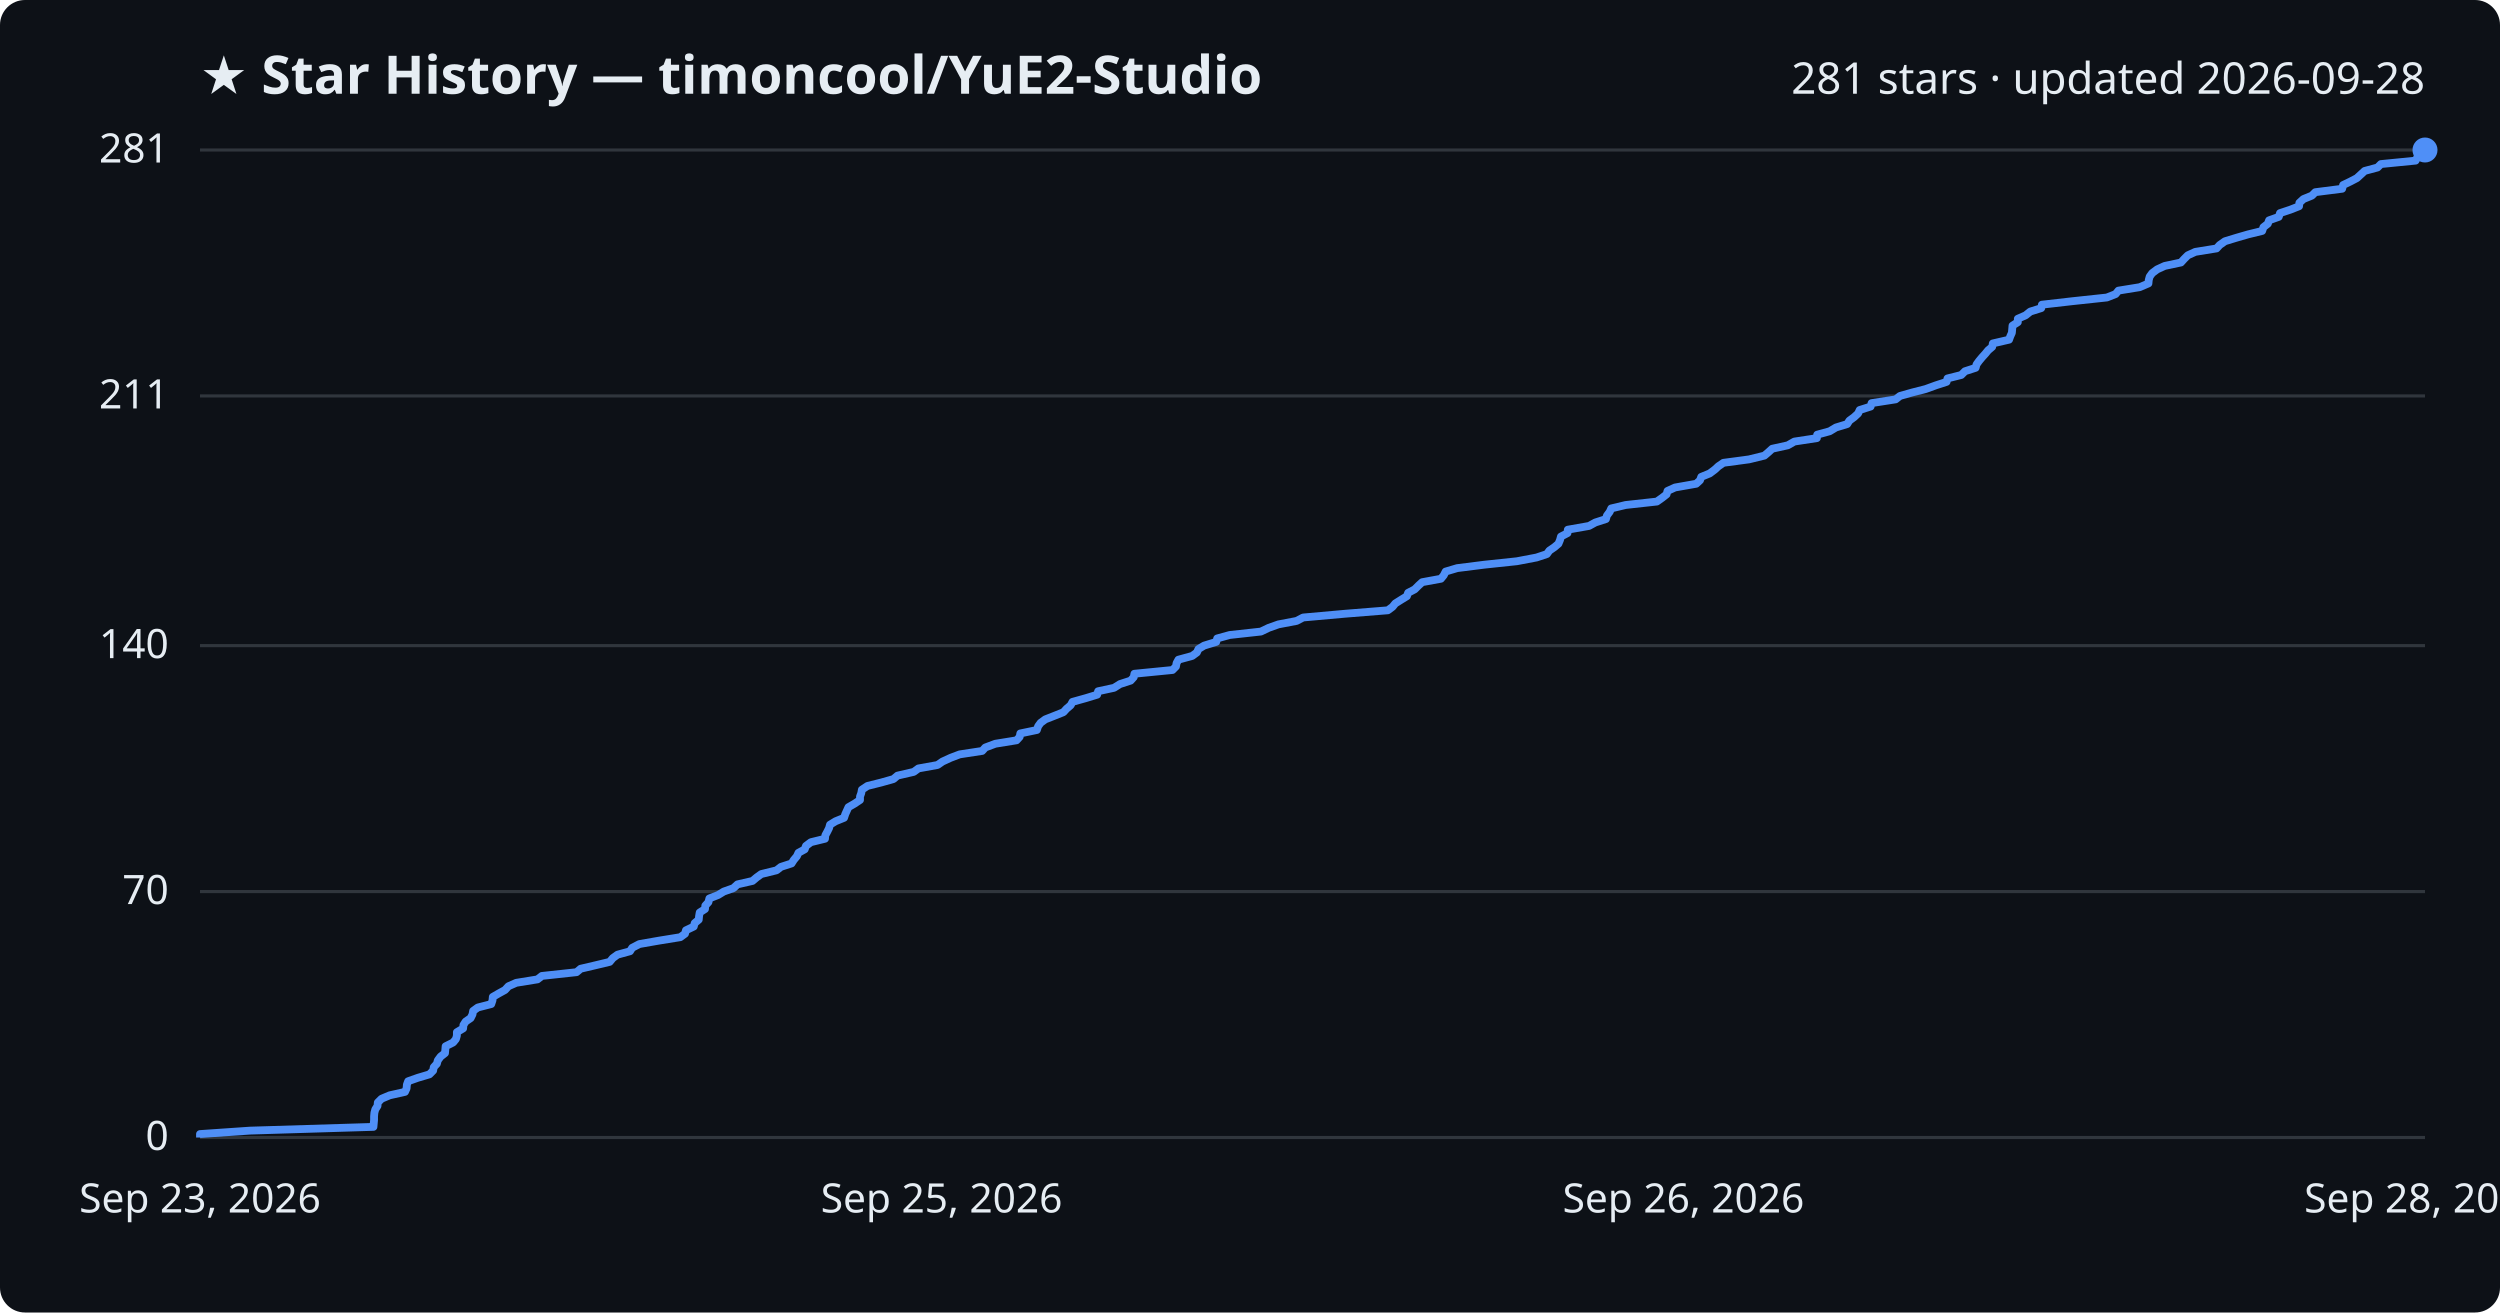
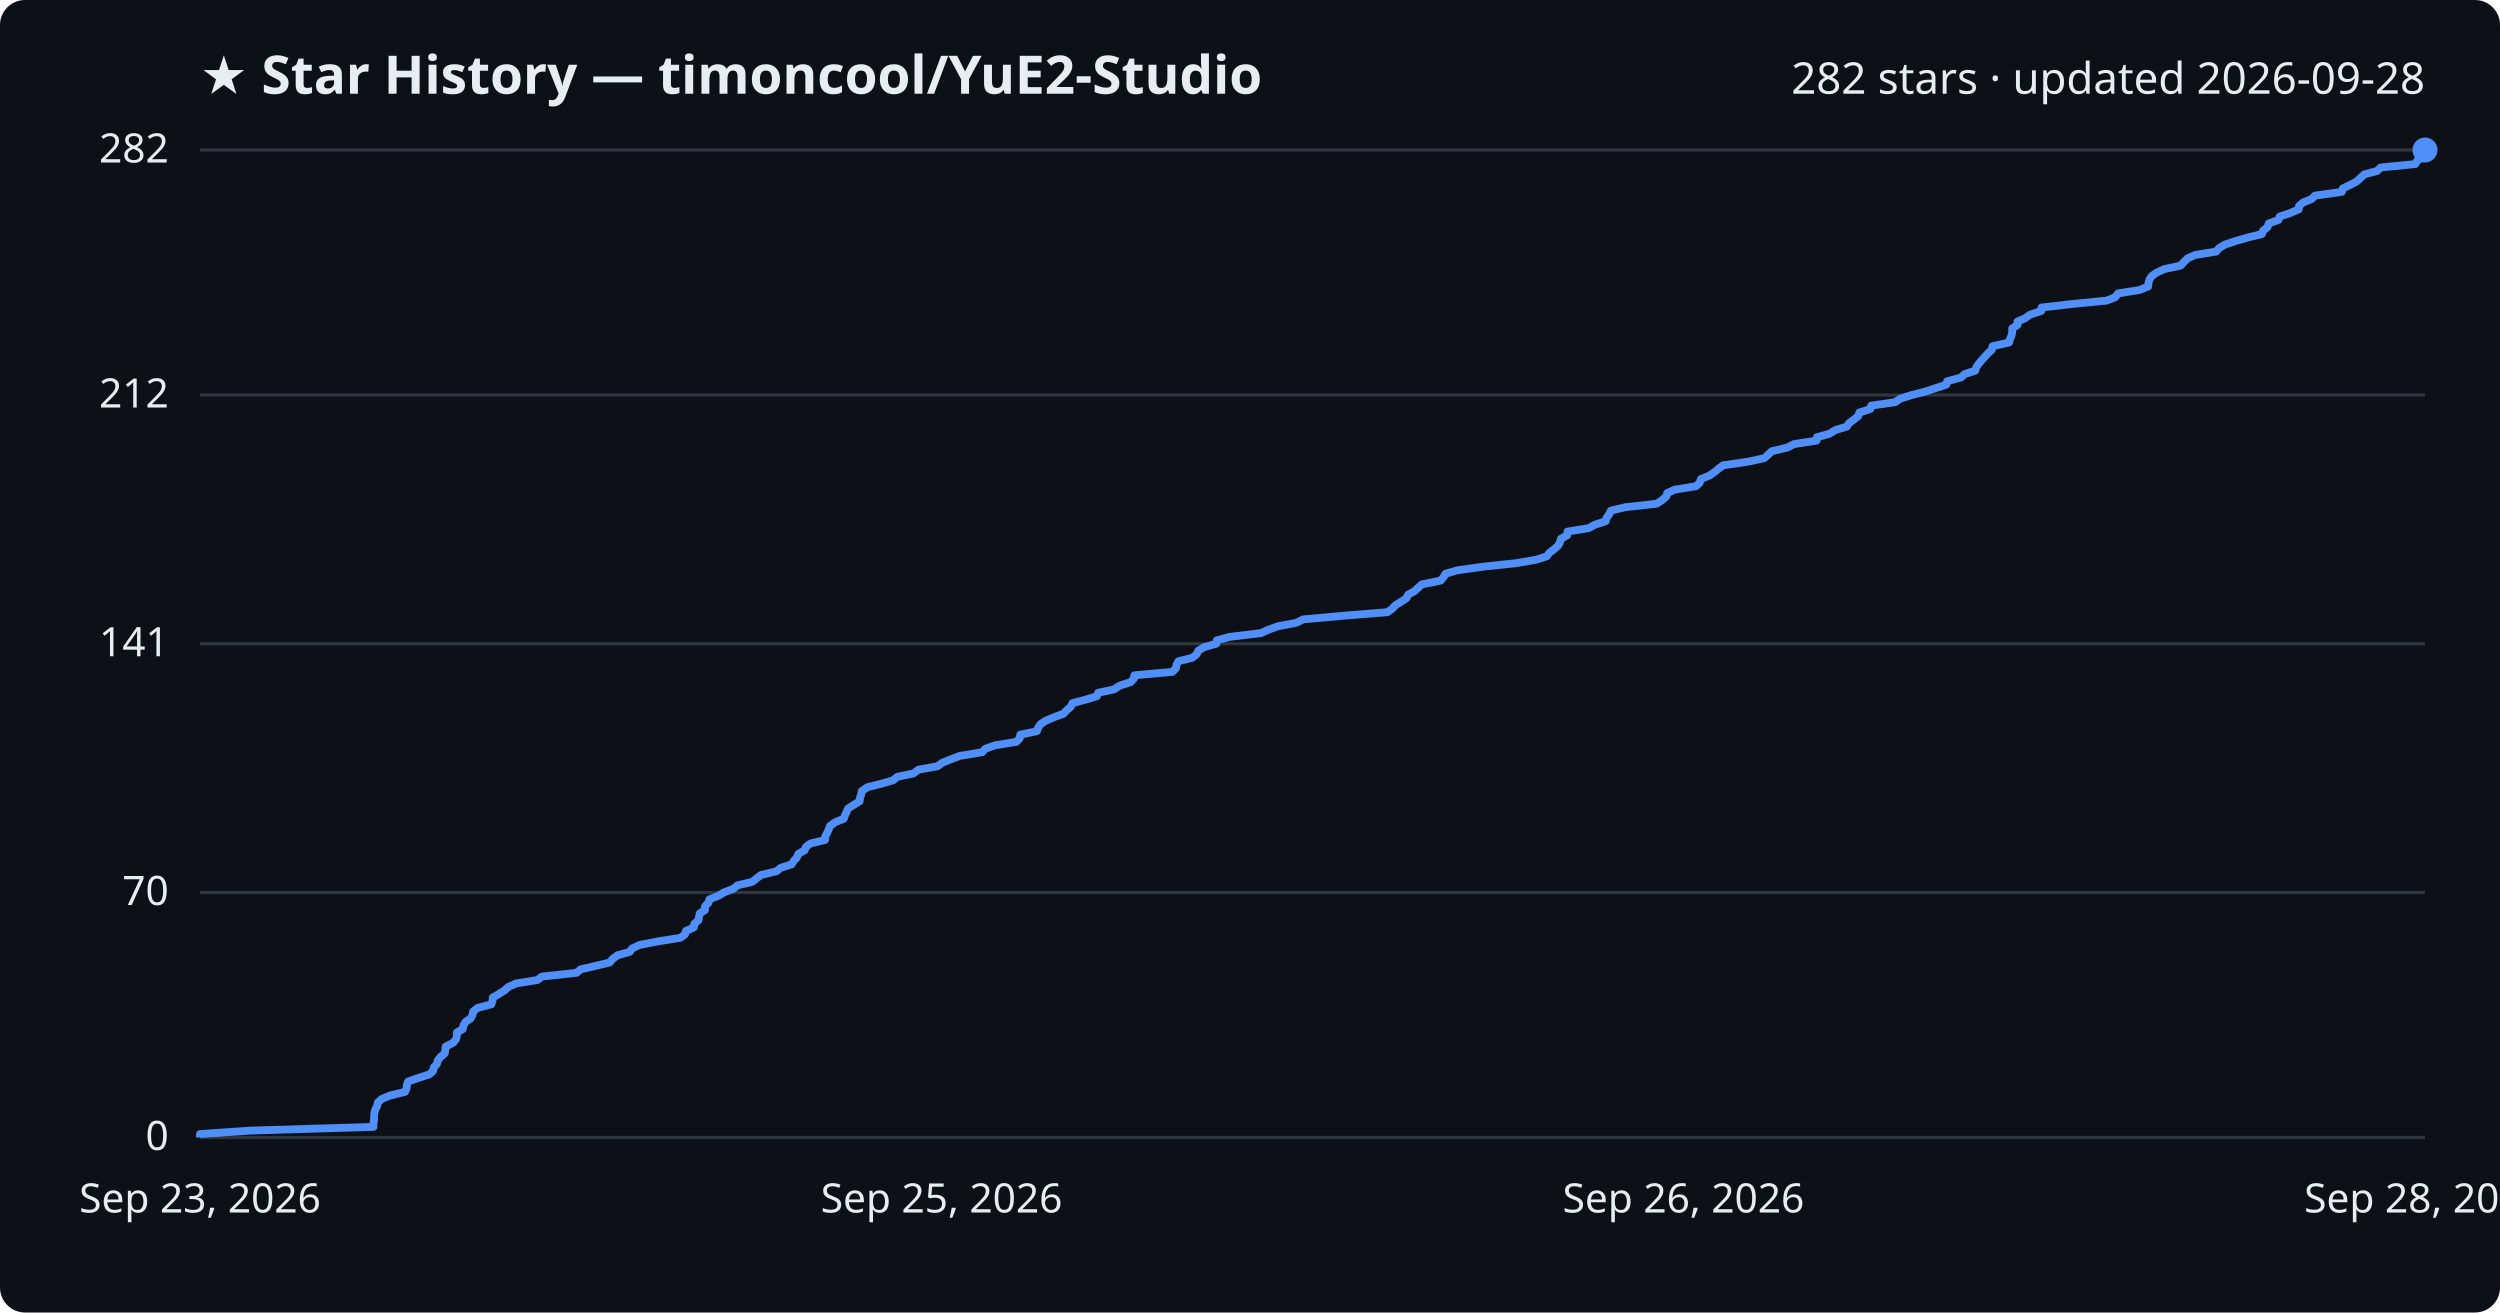
<svg xmlns="http://www.w3.org/2000/svg" viewBox="0 0 800 420" font-family="Segoe UI, sans-serif">
  <rect width="800" height="420" fill="#0d1117" rx="8" />
  <text x="64" y="30" fill="#e6edf3" font-size="17" font-weight="700">★ Star History — timoncool/YuE2-Studio</text>
-   <text x="776" y="30" fill="#e6edf3" font-size="14" text-anchor="end">281 stars · updated 2026-09-28</text>
+   <text x="776" y="30" fill="#e6edf3" font-size="14" text-anchor="end">282 stars · updated 2026-09-28</text>
  <line x1="64" y1="364.0" x2="776" y2="364.0" stroke="#30363d" stroke-width="1" />
  <text x="54" y="368.0" fill="#e6edf3" font-size="13" text-anchor="end">0</text>
-   <line x1="64" y1="285.3" x2="776" y2="285.3" stroke="#30363d" stroke-width="1" />
-   <text x="54" y="289.3" fill="#e6edf3" font-size="13" text-anchor="end">70</text>
-   <line x1="64" y1="206.6" x2="776" y2="206.6" stroke="#30363d" stroke-width="1" />
-   <text x="54" y="210.6" fill="#e6edf3" font-size="13" text-anchor="end">140</text>
-   <line x1="64" y1="126.7" x2="776" y2="126.7" stroke="#30363d" stroke-width="1" />
-   <text x="54" y="130.7" fill="#e6edf3" font-size="13" text-anchor="end">211</text>
+   <line x1="64" y1="285.6" x2="776" y2="285.6" stroke="#30363d" stroke-width="1" />
+   <text x="54" y="289.6" fill="#e6edf3" font-size="13" text-anchor="end">70</text>
+   <line x1="64" y1="206.0" x2="776" y2="206.0" stroke="#30363d" stroke-width="1" />
+   <text x="54" y="210.0" fill="#e6edf3" font-size="13" text-anchor="end">141</text>
+   <line x1="64" y1="126.4" x2="776" y2="126.4" stroke="#30363d" stroke-width="1" />
+   <text x="54" y="130.4" fill="#e6edf3" font-size="13" text-anchor="end">212</text>
  <line x1="64" y1="48.0" x2="776" y2="48.0" stroke="#30363d" stroke-width="1" />
-   <text x="54" y="52.0" fill="#e6edf3" font-size="13" text-anchor="end">281</text>
-   <path d="M64.0,364.0 L64.0,362.9 L80.0,361.8 L119.5,360.6 L119.6,359.5 L119.7,358.4 L119.7,357.3 L119.8,356.1 L120.1,355.0 L120.8,353.9 L120.9,352.8 L122.1,351.6 L124.7,350.5 L129.6,349.4 L130.1,348.3 L130.2,347.1 L130.6,346.0 L133.7,344.9 L137.4,343.8 L138.6,342.6 L138.8,341.5 L139.8,340.4 L140.1,339.3 L141.0,338.1 L142.4,337.0 L142.5,335.9 L142.6,334.8 L145.0,333.6 L145.9,332.5 L146.2,331.4 L146.2,330.3 L148.2,329.1 L148.3,328.0 L149.0,326.9 L150.6,325.8 L151.2,324.6 L151.4,323.5 L152.9,322.4 L157.2,321.3 L157.6,320.1 L157.7,319.0 L159.6,317.9 L161.6,316.8 L162.7,315.6 L165.2,314.5 L172.0,313.4 L173.4,312.3 L184.5,311.1 L185.8,310.0 L190.5,308.9 L195.1,307.8 L196.1,306.6 L197.6,305.5 L201.6,304.4 L202.3,303.3 L204.6,302.1 L210.9,301.0 L217.7,299.9 L219.2,298.8 L219.5,297.7 L222.0,296.5 L222.3,295.4 L223.6,294.3 L223.7,293.2 L223.9,292.0 L225.6,290.9 L225.7,289.8 L226.7,288.7 L227.0,287.5 L229.8,286.4 L231.6,285.3 L234.7,284.2 L236.0,283.0 L240.8,281.9 L242.1,280.8 L243.6,279.7 L248.5,278.5 L249.9,277.4 L253.3,276.3 L254.0,275.2 L255.0,274.0 L255.5,272.9 L257.5,271.8 L257.9,270.7 L259.5,269.5 L264.0,268.4 L264.1,267.3 L264.7,266.2 L265.3,265.0 L265.6,263.9 L267.4,262.8 L270.1,261.7 L270.5,260.5 L271.0,259.4 L271.5,258.3 L273.4,257.2 L275.2,256.0 L275.2,254.9 L275.6,253.8 L275.8,252.7 L277.6,251.5 L282.0,250.4 L285.9,249.3 L287.2,248.2 L292.4,247.0 L293.9,245.9 L300.0,244.8 L301.6,243.7 L304.2,242.5 L307.1,241.4 L314.3,240.3 L315.3,239.2 L318.5,238.0 L325.3,236.9 L326.3,235.8 L326.5,234.7 L331.8,233.6 L332.2,232.4 L333.0,231.3 L334.5,230.2 L337.3,229.1 L340.3,227.9 L341.3,226.8 L342.6,225.7 L343.2,224.6 L347.5,223.4 L351.1,222.3 L351.4,221.2 L356.5,220.1 L358.4,218.9 L361.8,217.8 L362.8,216.7 L363.0,215.6 L375.2,214.4 L376.3,213.3 L376.5,212.2 L377.1,211.1 L381.5,209.9 L383.0,208.8 L383.5,207.7 L385.3,206.6 L389.2,205.4 L389.5,204.3 L393.5,203.2 L403.5,202.1 L406.0,200.9 L409.1,199.8 L414.9,198.7 L417.0,197.6 L430.4,196.4 L444.1,195.3 L445.6,194.2 L446.5,193.1 L448.4,191.9 L450.2,190.8 L450.6,189.7 L452.7,188.6 L453.9,187.4 L455.1,186.3 L461.1,185.2 L462.0,184.1 L462.6,182.9 L466.3,181.8 L475.0,180.7 L485.4,179.6 L491.7,178.4 L495.0,177.3 L495.8,176.2 L497.4,175.1 L498.7,174.0 L499.2,172.8 L499.5,171.7 L501.6,170.6 L501.7,169.5 L508.5,168.3 L510.5,167.2 L513.9,166.1 L514.2,165.0 L515.1,163.8 L515.6,162.7 L520.2,161.6 L530.2,160.5 L531.9,159.3 L533.3,158.2 L533.6,157.1 L536.0,156.0 L542.8,154.8 L544.0,153.7 L544.4,152.6 L547.1,151.5 L548.7,150.3 L549.9,149.2 L551.5,148.1 L559.7,147.0 L564.6,145.8 L565.9,144.7 L567.1,143.6 L572.1,142.5 L574.2,141.3 L581.4,140.2 L581.5,139.1 L585.5,138.0 L587.5,136.8 L591.1,135.7 L591.8,134.6 L593.3,133.5 L594.6,132.3 L595.1,131.2 L598.6,130.1 L598.9,129.0 L606.6,127.8 L608.0,126.7 L611.9,125.6 L616.2,124.5 L619.5,123.3 L622.9,122.2 L623.2,121.1 L627.6,120.0 L628.8,118.8 L632.2,117.7 L632.5,116.6 L633.3,115.5 L634.3,114.3 L635.3,113.2 L636.2,112.1 L637.5,111.0 L637.7,109.9 L642.9,108.7 L643.3,107.6 L643.8,106.5 L643.9,105.4 L644.0,104.2 L645.7,103.1 L645.7,102.0 L648.2,100.9 L649.7,99.7 L653.2,98.6 L653.4,97.5 L663.0,96.4 L674.2,95.2 L677.0,94.1 L677.9,93.0 L684.7,91.9 L687.5,90.7 L687.6,89.6 L687.9,88.5 L688.7,87.4 L690.3,86.2 L692.7,85.1 L697.9,84.0 L698.9,82.9 L700.1,81.7 L702.5,80.6 L709.3,79.5 L710.3,78.4 L712.0,77.2 L715.6,76.1 L719.4,75.0 L723.9,73.9 L724.3,72.7 L725.7,71.6 L726.1,70.5 L729.2,69.4 L729.6,68.2 L732.9,67.1 L735.7,66.0 L735.8,64.9 L737.1,63.7 L739.8,62.6 L740.9,61.5 L749.5,60.4 L749.8,59.2 L752.1,58.1 L754.2,57.0 L755.4,55.9 L756.7,54.7 L760.8,53.6 L761.9,52.5 L773.0,51.4 L773.6,50.2 L775.9,49.1 L776.0,48.0 L776.0,48.0" fill="none" stroke="#4f8ff7" stroke-width="2.5" stroke-linejoin="round" />
+   <text x="54" y="52.0" fill="#e6edf3" font-size="13" text-anchor="end">282</text>
+   <path d="M64.0,364.0 L64.0,362.9 L80.0,361.8 L119.5,360.6 L119.5,359.5 L119.7,358.4 L119.7,357.3 L119.8,356.2 L120.1,355.0 L120.7,353.9 L120.9,352.8 L122.1,351.7 L124.7,350.6 L129.6,349.4 L130.1,348.3 L130.2,347.2 L130.6,346.1 L133.7,345.0 L137.4,343.8 L138.6,342.7 L138.8,341.6 L139.8,340.5 L140.1,339.3 L141.0,338.2 L142.3,337.1 L142.5,336.0 L142.6,334.9 L145.0,333.7 L145.9,332.6 L146.2,331.5 L146.2,330.4 L148.1,329.3 L148.3,328.1 L149.0,327.0 L150.6,325.9 L151.2,324.8 L151.4,323.7 L152.9,322.5 L157.2,321.4 L157.6,320.3 L157.7,319.2 L159.6,318.1 L161.5,316.9 L162.7,315.8 L165.2,314.7 L172.0,313.6 L173.4,312.5 L184.5,311.3 L185.8,310.2 L190.5,309.1 L195.1,308.0 L196.0,306.9 L197.6,305.7 L201.5,304.6 L202.3,303.5 L204.6,302.4 L210.8,301.2 L217.7,300.1 L219.2,299.0 L219.5,297.9 L222.0,296.8 L222.2,295.6 L223.5,294.5 L223.7,293.4 L223.9,292.3 L225.6,291.2 L225.6,290.0 L226.7,288.9 L227.0,287.8 L229.8,286.7 L231.6,285.6 L234.7,284.4 L236.0,283.3 L240.7,282.2 L242.1,281.1 L243.5,280.0 L248.5,278.8 L249.8,277.7 L253.3,276.6 L254.0,275.5 L255.0,274.4 L255.5,273.2 L257.5,272.1 L257.9,271.0 L259.4,269.9 L264.0,268.8 L264.1,267.6 L264.7,266.5 L265.2,265.4 L265.6,264.3 L267.3,263.1 L270.0,262.0 L270.4,260.9 L270.9,259.8 L271.4,258.7 L273.3,257.5 L275.1,256.4 L275.2,255.3 L275.6,254.2 L275.8,253.1 L277.6,251.9 L282.0,250.8 L285.8,249.7 L287.1,248.6 L292.3,247.5 L293.9,246.3 L300.0,245.2 L301.5,244.1 L304.2,243.0 L307.1,241.9 L314.3,240.7 L315.3,239.6 L318.4,238.5 L325.2,237.4 L326.3,236.3 L326.5,235.1 L331.8,234.0 L332.2,232.9 L332.9,231.8 L334.5,230.7 L337.3,229.5 L340.3,228.4 L341.3,227.3 L342.6,226.2 L343.2,225.0 L347.4,223.9 L351.0,222.8 L351.4,221.7 L356.5,220.6 L358.3,219.4 L361.8,218.3 L362.8,217.2 L363.0,216.1 L375.2,215.0 L376.3,213.8 L376.5,212.7 L377.1,211.6 L381.5,210.5 L382.9,209.4 L383.5,208.2 L385.3,207.1 L389.2,206.0 L389.4,204.9 L393.5,203.8 L403.5,202.6 L405.9,201.5 L409.0,200.4 L414.8,199.3 L417.0,198.2 L430.3,197.0 L444.0,195.9 L445.5,194.8 L446.5,193.7 L448.3,192.6 L450.1,191.4 L450.6,190.3 L452.6,189.2 L453.8,188.1 L455.0,187.0 L461.0,185.8 L461.9,184.7 L462.6,183.6 L466.3,182.5 L474.9,181.3 L485.3,180.2 L491.6,179.1 L495.0,178.0 L495.8,176.9 L497.4,175.7 L498.6,174.6 L499.2,173.5 L499.5,172.4 L501.5,171.3 L501.6,170.1 L508.4,169.0 L510.4,167.9 L513.8,166.8 L514.1,165.7 L515.0,164.5 L515.5,163.4 L520.1,162.3 L530.1,161.2 L531.8,160.1 L533.2,158.9 L533.5,157.8 L535.9,156.7 L542.7,155.6 L543.9,154.5 L544.3,153.3 L547.0,152.2 L548.6,151.1 L549.9,150.0 L551.4,148.9 L559.6,147.7 L564.6,146.6 L565.8,145.5 L567.0,144.4 L572.0,143.2 L574.1,142.1 L581.3,141.0 L581.4,139.9 L585.4,138.8 L587.4,137.6 L591.0,136.5 L591.7,135.4 L593.2,134.3 L594.6,133.2 L595.0,132.0 L598.5,130.9 L598.8,129.8 L606.5,128.7 L608.0,127.6 L611.8,126.4 L616.1,125.3 L619.4,124.2 L622.8,123.1 L623.1,122.0 L627.5,120.8 L628.7,119.7 L632.1,118.6 L632.4,117.5 L633.2,116.4 L634.2,115.2 L635.2,114.1 L636.2,113.0 L637.4,111.9 L637.6,110.8 L642.9,109.6 L643.2,108.5 L643.7,107.4 L643.9,106.3 L643.9,105.1 L645.6,104.0 L645.6,102.9 L648.1,101.8 L649.6,100.7 L653.2,99.5 L653.3,98.4 L662.9,97.3 L674.1,96.2 L676.9,95.1 L677.8,93.9 L684.6,92.8 L687.4,91.7 L687.5,90.6 L687.8,89.5 L688.6,88.3 L690.2,87.2 L692.6,86.1 L697.8,85.0 L698.8,83.9 L700.0,82.7 L702.4,81.6 L709.2,80.5 L710.1,79.4 L711.9,78.3 L715.5,77.1 L719.3,76.0 L723.8,74.9 L724.2,73.8 L725.6,72.7 L726.0,71.5 L729.1,70.4 L729.5,69.3 L732.8,68.2 L735.6,67.0 L735.7,65.9 L737.0,64.8 L739.7,63.7 L740.8,62.6 L749.4,61.4 L749.7,60.3 L752.0,59.2 L754.1,58.1 L755.3,57.0 L756.6,55.8 L760.7,54.7 L761.8,53.6 L772.9,52.5 L773.5,51.4 L775.7,50.2 L775.9,49.1 L776.0,48.0 L776.0,48.0" fill="none" stroke="#4f8ff7" stroke-width="2.5" stroke-linejoin="round" />
  <circle cx="776.0" cy="48.0" r="4" fill="#4f8ff7" />
  <text x="64.0" y="388" fill="#e6edf3" font-size="13" text-anchor="middle">Sep 23, 2026</text>
  <text x="301.3" y="388" fill="#e6edf3" font-size="13" text-anchor="middle">Sep 25, 2026</text>
  <text x="538.7" y="388" fill="#e6edf3" font-size="13" text-anchor="middle">Sep 26, 2026</text>
  <text x="776.0" y="388" fill="#e6edf3" font-size="13" text-anchor="middle">Sep 28, 2026</text>
</svg>
